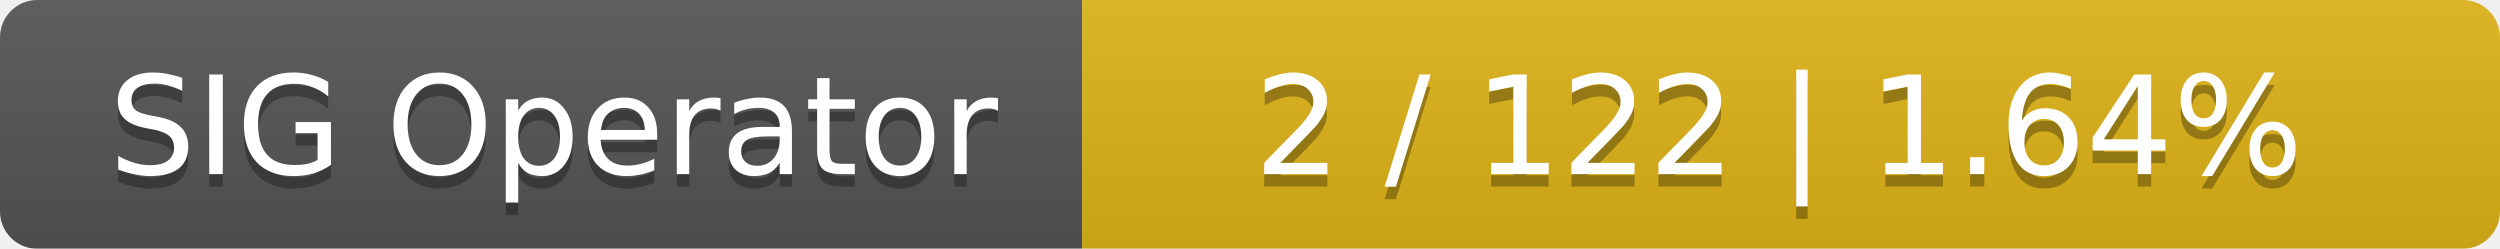
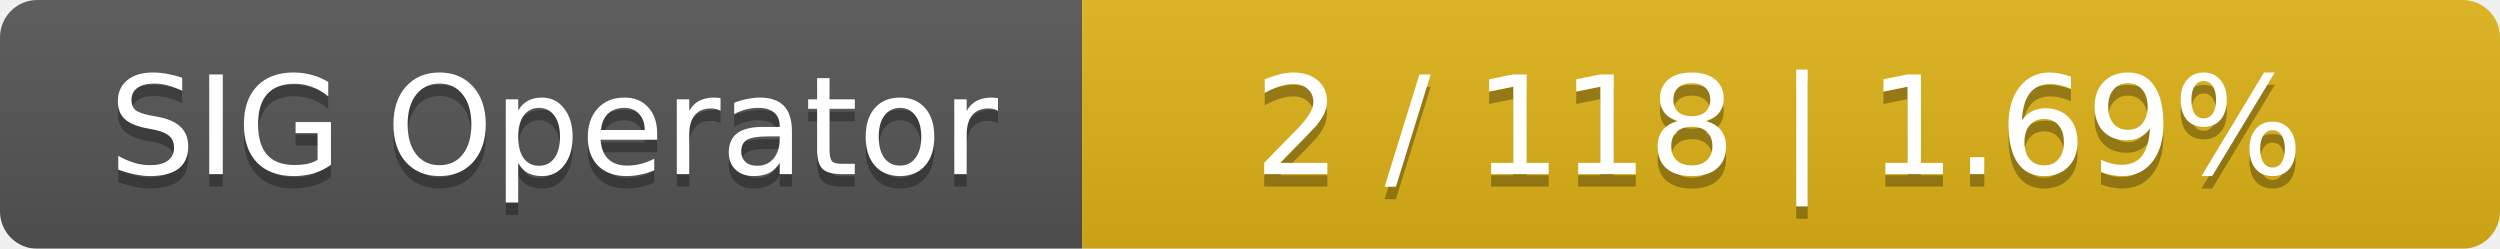
<svg xmlns="http://www.w3.org/2000/svg" width="201" height="20">
  <linearGradient id="smooth" x2="0" y2="100%">
    <stop offset="0" stop-color="#bbb" stop-opacity=".1" />
    <stop offset="1" stop-opacity=".1" />
  </linearGradient>
  <mask id="round">
    <rect width="201" height="20" rx="3" fill="#fff" />
  </mask>
  <g mask="url(#round)">
    <rect width="87" height="20" fill="#555" />
    <rect x="87" width="114" height="20" fill="#dfb317" />
    <rect width="201" height="20" fill="url(#smooth)" />
  </g>
  <g fill="#fff" text-anchor="middle" font-family="DejaVu Sans,Verdana,Geneva,sans-serif" font-size="11">
    <text x="44.5" y="15" fill="#010101" fill-opacity=".3">SIG Operator</text>
    <text x="44.5" y="14">SIG Operator</text>
-     <text x="143" y="15" fill="#010101" fill-opacity=".3">2 / 122    |    1.64%</text>
-     <text x="143" y="14">2 / 122    |    1.64%</text>
+     <text x="143" y="15" fill="#010101" fill-opacity=".3">2 / 118    |    1.69%</text>
+     <text x="143" y="14">2 / 118    |    1.69%</text>
  </g>
</svg>
